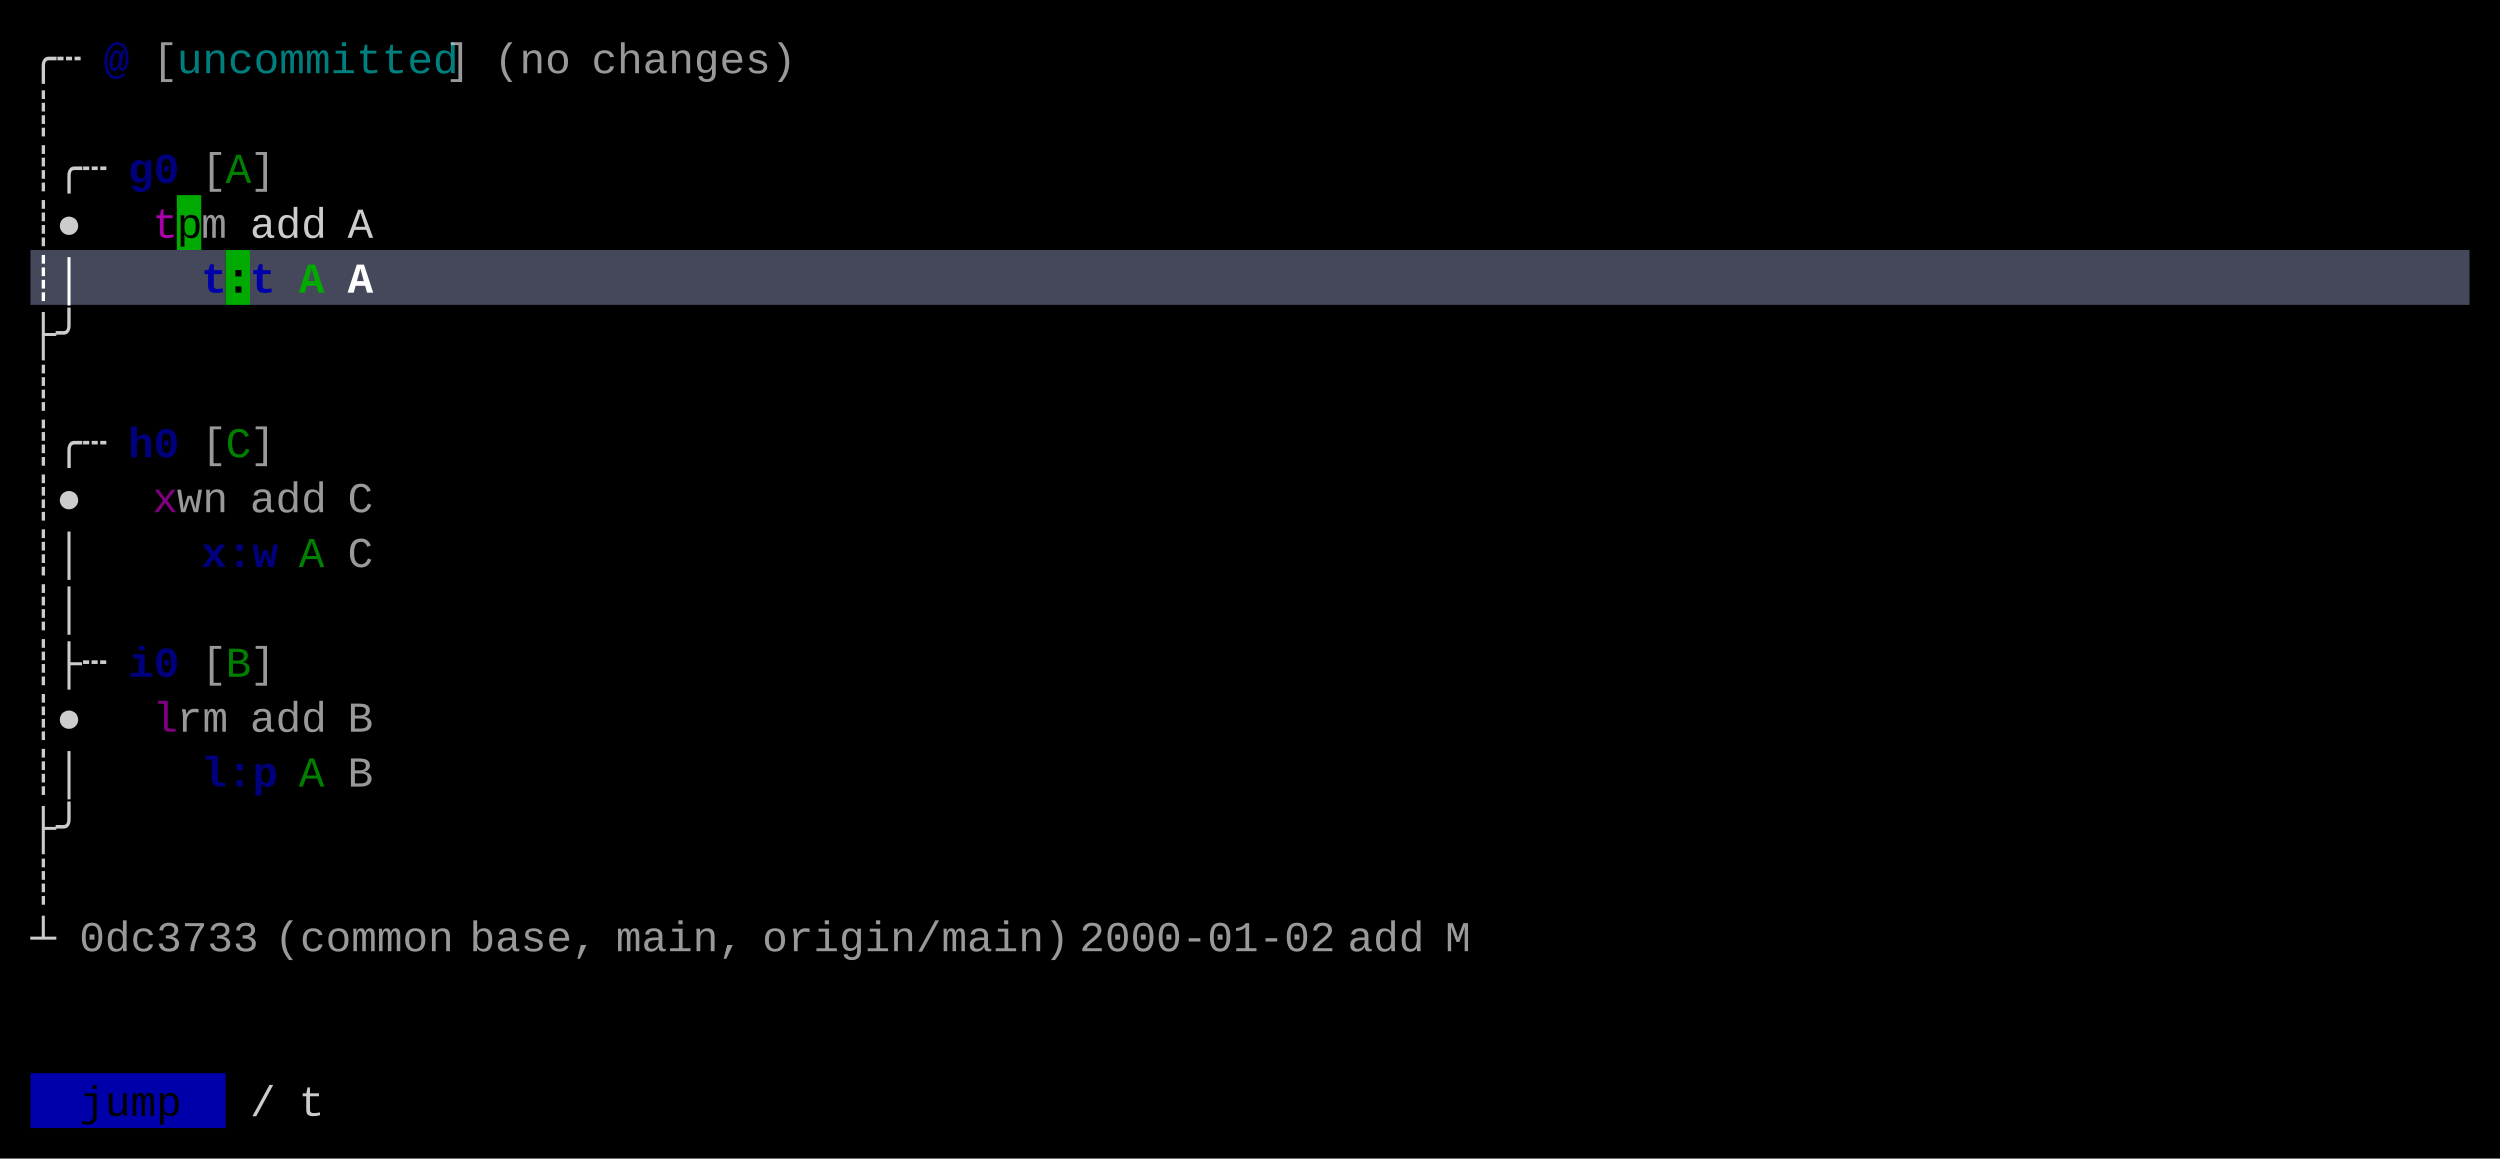
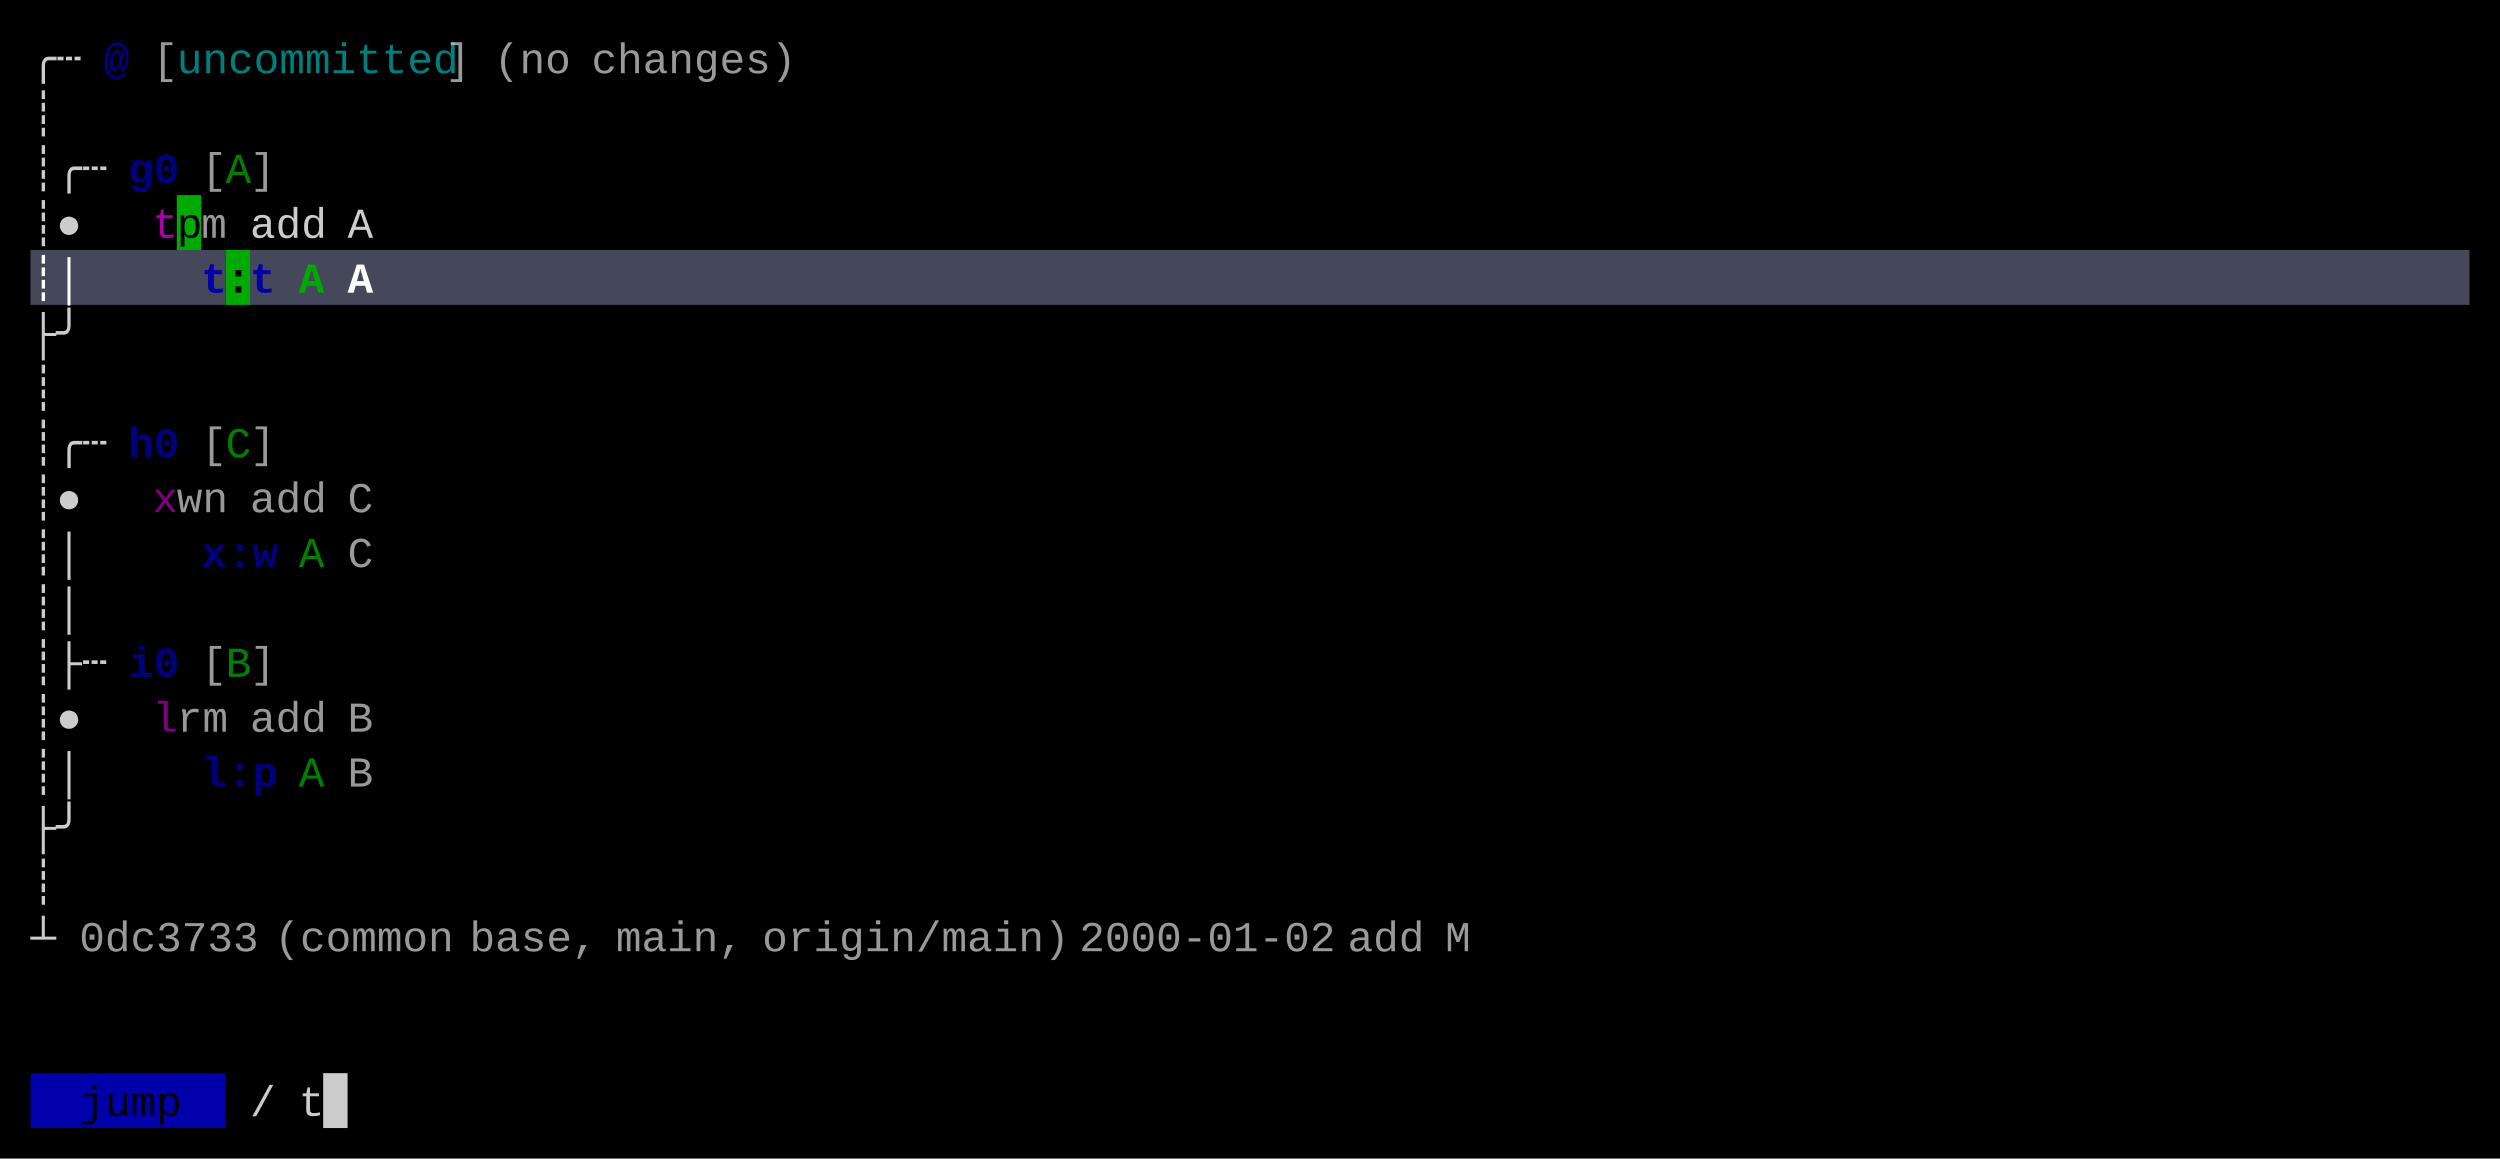
<svg xmlns="http://www.w3.org/2000/svg" width="820" height="380" viewBox="0 0 820 380">
  <rect x="0" y="0" width="820" height="380" fill="#000000" />
  <rect x="58" y="64" width="8" height="18" fill="#00AA00" />
  <rect x="10" y="82" width="64" height="18" fill="#45475A" />
  <rect x="74" y="82" width="8" height="18" fill="#00AA00" />
  <rect x="82" y="82" width="728" height="18" fill="#45475A" />
  <rect x="10" y="352" width="64" height="18" fill="#0000AA" />
+   <rect x="106" y="352" width="8" height="18" fill="#CCCCCC" />
  <g font-family="Menlo, Monaco, 'Courier New', monospace" font-size="14" xml:space="preserve">
    <text x="10 18" y="24" style="fill:#CCCCCC;">╭┄</text>
    <text x="34" y="24" style="fill:#0000AA;font-weight:bold;opacity:0.75;">@</text>
    <text x="50" y="24" style="fill:#CCCCCC;opacity:0.75;">[</text>
    <text x="58 66 74 82 90 98 106 114 122 130 138" y="24" style="fill:#00AAAA;opacity:0.75;">uncommitted</text>
    <text x="146" y="24" style="fill:#CCCCCC;opacity:0.75;">]</text>
    <text x="162 170 178" y="24" style="fill:#CCCCCC;opacity:0.75;">(no</text>
    <text x="194 202 210 218 226 234 242 250" y="24" style="fill:#CCCCCC;opacity:0.75;">changes)</text>
    <text x="10" y="42" style="fill:#CCCCCC;">┊</text>
    <text x="10 18 26" y="60" style="fill:#CCCCCC;">┊╭┄</text>
    <text x="42 50" y="60" style="fill:#0000AA;font-weight:bold;opacity:0.75;">g0</text>
    <text x="66" y="60" style="fill:#CCCCCC;opacity:0.75;">[</text>
    <text x="74" y="60" style="fill:#00AA00;opacity:0.75;">A</text>
    <text x="82" y="60" style="fill:#CCCCCC;opacity:0.75;">]</text>
    <text x="10 18" y="78" style="fill:#CCCCCC;">┊●</text>
    <text x="50" y="78" style="fill:#AA00AA;">t</text>
    <text x="58" y="78" style="fill:#000000;">p</text>
    <text x="66" y="78" style="fill:#CCCCCC;opacity:0.75;">m</text>
    <text x="82 90 98" y="78" style="fill:#CCCCCC;">add</text>
    <text x="114" y="78" style="fill:#CCCCCC;">A</text>
    <text x="10 18" y="96" style="fill:#FFFFFF;font-weight:bold;">┊│</text>
    <text x="66" y="96" style="fill:#0000AA;font-weight:bold;">t</text>
    <text x="74" y="96" style="fill:#000000;font-weight:bold;">:</text>
    <text x="82" y="96" style="fill:#0000AA;font-weight:bold;">t</text>
    <text x="98" y="96" style="fill:#00AA00;font-weight:bold;">A</text>
    <text x="114" y="96" style="fill:#FFFFFF;font-weight:bold;">A</text>
    <text x="10 18" y="114" style="fill:#CCCCCC;">├╯</text>
    <text x="10" y="132" style="fill:#CCCCCC;">┊</text>
    <text x="10 18 26" y="150" style="fill:#CCCCCC;">┊╭┄</text>
    <text x="42 50" y="150" style="fill:#0000AA;font-weight:bold;opacity:0.75;">h0</text>
    <text x="66" y="150" style="fill:#CCCCCC;opacity:0.75;">[</text>
    <text x="74" y="150" style="fill:#00AA00;opacity:0.75;">C</text>
    <text x="82" y="150" style="fill:#CCCCCC;opacity:0.75;">]</text>
    <text x="10 18" y="168" style="fill:#CCCCCC;">┊●</text>
    <text x="50" y="168" style="fill:#AA00AA;opacity:0.75;">x</text>
    <text x="58 66" y="168" style="fill:#CCCCCC;opacity:0.75;">wn</text>
    <text x="82 90 98" y="168" style="fill:#CCCCCC;opacity:0.75;">add</text>
    <text x="114" y="168" style="fill:#CCCCCC;opacity:0.75;">C</text>
    <text x="10 18" y="186" style="fill:#CCCCCC;">┊│</text>
    <text x="66 74 82" y="186" style="fill:#0000AA;font-weight:bold;opacity:0.75;">x:w</text>
    <text x="98" y="186" style="fill:#00AA00;opacity:0.75;">A</text>
    <text x="114" y="186" style="fill:#CCCCCC;opacity:0.75;">C</text>
    <text x="10 18" y="204" style="fill:#CCCCCC;">┊│</text>
    <text x="10 18 26" y="222" style="fill:#CCCCCC;">┊├┄</text>
    <text x="42 50" y="222" style="fill:#0000AA;font-weight:bold;opacity:0.75;">i0</text>
    <text x="66" y="222" style="fill:#CCCCCC;opacity:0.75;">[</text>
    <text x="74" y="222" style="fill:#00AA00;opacity:0.75;">B</text>
    <text x="82" y="222" style="fill:#CCCCCC;opacity:0.75;">]</text>
    <text x="10 18" y="240" style="fill:#CCCCCC;">┊●</text>
    <text x="50" y="240" style="fill:#AA00AA;opacity:0.75;">l</text>
    <text x="58 66" y="240" style="fill:#CCCCCC;opacity:0.75;">rm</text>
    <text x="82 90 98" y="240" style="fill:#CCCCCC;opacity:0.75;">add</text>
    <text x="114" y="240" style="fill:#CCCCCC;opacity:0.75;">B</text>
    <text x="10 18" y="258" style="fill:#CCCCCC;">┊│</text>
    <text x="66 74 82" y="258" style="fill:#0000AA;font-weight:bold;opacity:0.75;">l:p</text>
    <text x="98" y="258" style="fill:#00AA00;opacity:0.75;">A</text>
    <text x="114" y="258" style="fill:#CCCCCC;opacity:0.75;">B</text>
    <text x="10 18" y="276" style="fill:#CCCCCC;">├╯</text>
    <text x="10" y="294" style="fill:#CCCCCC;">┊</text>
    <text x="10" y="312" style="fill:#CCCCCC;">┴</text>
    <text x="26 34 42 50 58 66 74" y="312" style="fill:#CCCCCC;opacity:0.75;">0dc3733</text>
    <text x="90 98 106 114 122 130 138" y="312" style="fill:#CCCCCC;opacity:0.75;">(common</text>
    <text x="154 162 170 178 186" y="312" style="fill:#CCCCCC;opacity:0.75;">base,</text>
    <text x="202 210 218 226 234" y="312" style="fill:#CCCCCC;opacity:0.75;">main,</text>
    <text x="250 258 266 274 282 290 298 306 314 322 330 338" y="312" style="fill:#CCCCCC;opacity:0.75;">origin/main)</text>
    <text x="354 362 370 378 386 394 402 410 418 426" y="312" style="fill:#CCCCCC;opacity:0.75;">2000-01-02</text>
    <text x="442 450 458" y="312" style="fill:#CCCCCC;opacity:0.75;">add</text>
    <text x="474" y="312" style="fill:#CCCCCC;opacity:0.75;">M</text>
    <text x="26 34 42 50" y="366" style="fill:#000000;">jump</text>
    <text x="82" y="366" style="fill:#CCCCCC;">/</text>
    <text x="98" y="366" style="fill:#CCCCCC;">t</text>
  </g>
</svg>
